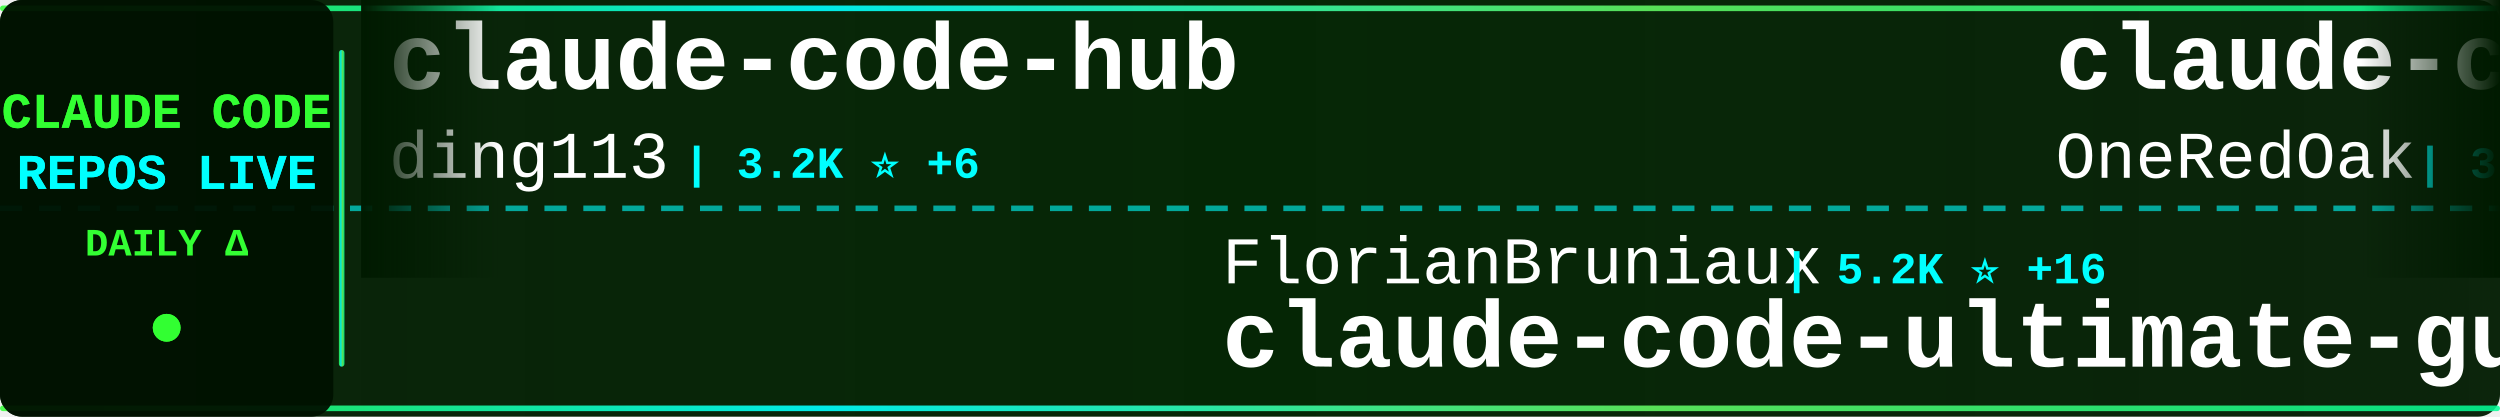
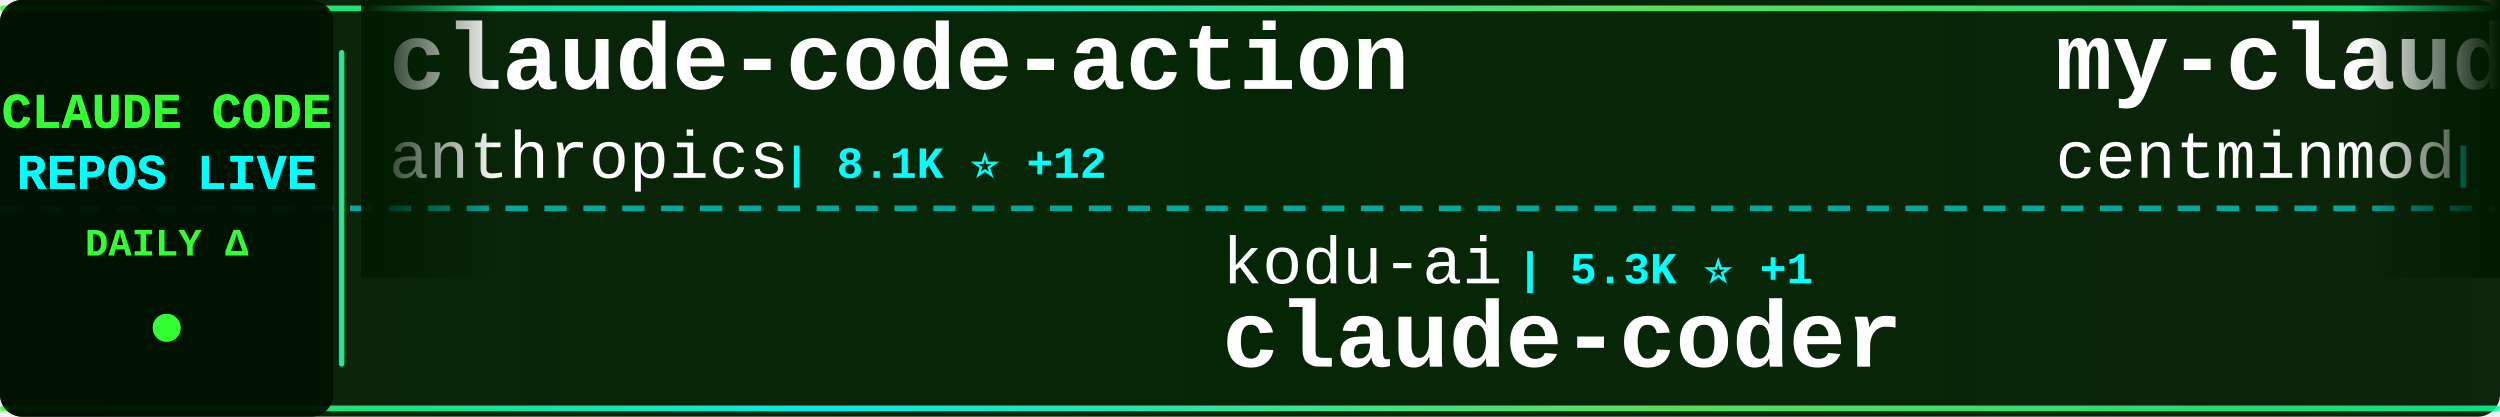
<svg xmlns="http://www.w3.org/2000/svg" width="900" height="150">
  <defs>
    <linearGradient id="tickerBg" x1="0%" y1="0%" x2="100%" y2="0%">
      <stop offset="0%" style="stop-color:#001a00;stop-opacity:0.95" />
      <stop offset="50%" style="stop-color:#002200;stop-opacity:0.98" />
      <stop offset="100%" style="stop-color:#001a00;stop-opacity:0.95" />
    </linearGradient>
    <linearGradient id="borderGrad" x1="0%" y1="0%" x2="100%" y2="0%">
      <stop offset="0%" style="stop-color:#33ff33;stop-opacity:0.85">
        <animate attributeName="stop-opacity" values="0.85;1;0.85" dur="2s" repeatCount="indefinite" />
      </stop>
      <stop offset="33%" style="stop-color:#00ffff;stop-opacity:0.9">
        <animate attributeName="stop-opacity" values="0.9;1;0.9" dur="2.2s" repeatCount="indefinite" />
      </stop>
      <stop offset="66%" style="stop-color:#66ff66;stop-opacity:0.85">
        <animate attributeName="stop-opacity" values="0.85;1;0.85" dur="1.8s" repeatCount="indefinite" />
      </stop>
      <stop offset="100%" style="stop-color:#00ff99;stop-opacity:0.85">
        <animate attributeName="stop-opacity" values="0.85;1;0.85" dur="2s" repeatCount="indefinite" />
      </stop>
    </linearGradient>
    <filter id="textGlow">
      <feGaussianBlur stdDeviation="0.1" result="coloredBlur" />
      <feMerge>
        <feMergeNode in="coloredBlur" />
        <feMergeNode in="SourceGraphic" />
      </feMerge>
    </filter>
    <filter id="metricGlow">
      <feGaussianBlur stdDeviation="0.2" result="coloredBlur" />
      <feMerge>
        <feMergeNode in="coloredBlur" />
        <feMergeNode in="SourceGraphic" />
      </feMerge>
    </filter>
    <linearGradient id="leftFade" x1="0%" y1="0%" x2="100%" y2="0%">
      <stop offset="0%" style="stop-color:#001a00;stop-opacity:1" />
      <stop offset="100%" style="stop-color:#001a00;stop-opacity:0" />
    </linearGradient>
    <linearGradient id="rightFade" x1="0%" y1="0%" x2="100%" y2="0%">
      <stop offset="0%" style="stop-color:#001a00;stop-opacity:0" />
      <stop offset="100%" style="stop-color:#001a00;stop-opacity:1" />
    </linearGradient>
  </defs>
  <rect width="900" height="150" fill="url(#tickerBg)" rx="8" />
  <rect x="0" y="2" width="900" height="2" fill="url(#borderGrad)" rx="1" />
  <rect x="0" y="146" width="900" height="2" fill="url(#borderGrad)" rx="1" />
  <line x1="0" y1="75" x2="900" y2="75" stroke="#00ffff" stroke-width="2" stroke-dasharray="8 6" opacity="0.6" />
  <rect x="0" y="0" width="120" height="150" fill="#001100" opacity="0.95" rx="8" />
  <text x="60" y="46" font-family="'Courier New', monospace" font-size="18" font-weight="bold" fill="#33ff33" text-anchor="middle" filter="url(#textGlow)">
    CLAUDE CODE
  </text>
  <text x="60" y="68" font-family="'Courier New', monospace" font-size="18" font-weight="bold" fill="#00ffff" text-anchor="middle" filter="url(#textGlow)">
    REPOS LIVE
  </text>
  <text x="60" y="92" font-family="'Courier New', monospace" font-size="14" font-weight="bold" fill="#33ff33" text-anchor="middle">
    DAILY Δ
  </text>
  <circle cx="60" cy="118" r="5" fill="#33ff33" filter="url(#metricGlow)">
    <animate attributeName="r" values="4;6;4" dur="1.5s" repeatCount="indefinite" />
    <animate attributeName="opacity" values="0.6;1;0.6" dur="1.5s" repeatCount="indefinite" />
  </circle>
  <rect x="122" y="18" width="2" height="114" fill="url(#borderGrad)" rx="1" />
  <clipPath id="tickerClip">
    <rect x="130" y="0" width="770" height="150" />
  </clipPath>
  <g clip-path="url(#tickerClip)">
    <g id="tickerItems">
      <animateTransform attributeName="transform" attributeType="XML" type="translate" from="0 0" to="-3000 0" dur="54s" repeatCount="indefinite" />
      <g transform="translate(0, 0)">
-         <text x="140" y="32" font-family="'Courier New', monospace" font-size="34" font-weight="bold" fill="#ffffff">claude-code-hub</text>
-         <text x="140" y="64" font-family="'Courier New', monospace" font-size="24" font-weight="normal" fill="#ffffff" opacity="1.0">ding113</text>
-         <text x="246" y="64" font-family="'Courier New', monospace" font-size="16" font-weight="bold" fill="#00ffff"> | 3.2K ⭐ +6</text>
+         <text x="140" y="32" font-family="'Courier New', monospace" font-size="34" font-weight="bold" fill="#ffffff">claude-code-action</text>
+         <text x="140" y="64" font-family="'Courier New', monospace" font-size="24" font-weight="normal" fill="#ffffff" opacity="1.0">anthropics</text>
+         <text x="282" y="64" font-family="'Courier New', monospace" font-size="16" font-weight="bold" fill="#00ffff"> | 8.1K ⭐ +12</text>
      </g>
      <g transform="translate(300, 0)">
-         <text x="140" y="102" font-family="'Courier New', monospace" font-size="24" font-weight="normal" fill="#ffffff" opacity="1.0">FlorianBruniaux</text>
-         <text x="342" y="102" font-family="'Courier New', monospace" font-size="16" font-weight="bold" fill="#00ffff"> | 5.2K ⭐ +16</text>
-         <text x="140" y="132" font-family="'Courier New', monospace" font-size="34" font-weight="bold" fill="#ffffff">claude-code-ultimate-gui...</text>
+         <text x="140" y="102" font-family="'Courier New', monospace" font-size="24" font-weight="normal" fill="#ffffff" opacity="1.0">kodu-ai</text>
+         <text x="246" y="102" font-family="'Courier New', monospace" font-size="16" font-weight="bold" fill="#00ffff"> | 5.3K ⭐ +1</text>
+         <text x="140" y="132" font-family="'Courier New', monospace" font-size="34" font-weight="bold" fill="#ffffff">claude-coder</text>
      </g>
      <g transform="translate(600, 0)">
-         <text x="140" y="32" font-family="'Courier New', monospace" font-size="34" font-weight="bold" fill="#ffffff">claude-code-workflows</text>
-         <text x="140" y="64" font-family="'Courier New', monospace" font-size="24" font-weight="normal" fill="#ffffff" opacity="1.0">OneRedOak</text>
-         <text x="270" y="64" font-family="'Courier New', monospace" font-size="16" font-weight="bold" fill="#00ffff"> | 3.8K ⭐ +2</text>
+         <text x="140" y="32" font-family="'Courier New', monospace" font-size="34" font-weight="bold" fill="#ffffff">my-claude-code-setup</text>
+         <text x="140" y="64" font-family="'Courier New', monospace" font-size="24" font-weight="normal" fill="#ffffff" opacity="1.0">centminmod</text>
+         <text x="282" y="64" font-family="'Courier New', monospace" font-size="16" font-weight="bold" fill="#00ffff"> | 2.4K ⭐ +2</text>
      </g>
      <g transform="translate(900, 0)">
+         <text x="140" y="102" font-family="'Courier New', monospace" font-size="24" font-weight="normal" fill="#ffffff" opacity="1.0">Yuyz0112</text>
+         <text x="258" y="102" font-family="'Courier New', monospace" font-size="16" font-weight="bold" fill="#00ffff"> | 2.4K ⭐ +1</text>
+         <text x="140" y="132" font-family="'Courier New', monospace" font-size="34" font-weight="bold" fill="#ffffff">claude-code-reverse</text>
+       </g>
+       <g transform="translate(1200, 0)">
+         <text x="140" y="32" font-family="'Courier New', monospace" font-size="34" font-weight="bold" fill="#ffffff">claude-code-router</text>
+         <text x="140" y="64" font-family="'Courier New', monospace" font-size="24" font-weight="normal" fill="#ffffff" opacity="1.0">musistudio</text>
+         <text x="282" y="64" font-family="'Courier New', monospace" font-size="16" font-weight="bold" fill="#00ffff"> | 35.4K ⭐ +28</text>
+       </g>
+       <g transform="translate(1500, 0)">
+         <text x="140" y="102" font-family="'Courier New', monospace" font-size="24" font-weight="normal" fill="#ffffff" opacity="1.0">Windy3f3f3f3f</text>
+         <text x="318" y="102" font-family="'Courier New', monospace" font-size="16" font-weight="bold" fill="#00ffff"> | 1.5K ⭐ +2</text>
+         <text x="140" y="132" font-family="'Courier New', monospace" font-size="34" font-weight="bold" fill="#ffffff">claude-code-from-scratch</text>
+       </g>
+       <g transform="translate(1800, 0)">
+         <text x="140" y="32" font-family="'Courier New', monospace" font-size="34" font-weight="bold" fill="#ffffff">claude-code-security-rev...</text>
+         <text x="140" y="64" font-family="'Courier New', monospace" font-size="24" font-weight="normal" fill="#ffffff" opacity="1.0">anthropics</text>
+         <text x="282" y="64" font-family="'Courier New', monospace" font-size="16" font-weight="bold" fill="#00ffff"> | 5.4K ⭐ +8</text>
+       </g>
+       <g transform="translate(2100, 0)">
+         <text x="140" y="102" font-family="'Courier New', monospace" font-size="24" font-weight="normal" fill="#ffffff" opacity="1.0">Piebald-AI</text>
+         <text x="282" y="102" font-family="'Courier New', monospace" font-size="16" font-weight="bold" fill="#00ffff"> | 11.4K ⭐ +24</text>
+         <text x="140" y="132" font-family="'Courier New', monospace" font-size="34" font-weight="bold" fill="#ffffff">claude-code-system-promp...</text>
+       </g>
+       <g transform="translate(2400, 0)">
+         <text x="140" y="32" font-family="'Courier New', monospace" font-size="34" font-weight="bold" fill="#ffffff">sc-claude-code-files</text>
+         <text x="140" y="64" font-family="'Courier New', monospace" font-size="24" font-weight="normal" fill="#ffffff" opacity="1.0">https-deeplearning-ai</text>
+         <text x="414" y="64" font-family="'Courier New', monospace" font-size="16" font-weight="bold" fill="#00ffff"> | 534 ⭐</text>
+       </g>
+       <g transform="translate(2700, 0)">
        <text x="140" y="102" font-family="'Courier New', monospace" font-size="24" font-weight="normal" fill="#ffffff" opacity="1.0">wanshuiyin</text>
-         <text x="282" y="102" font-family="'Courier New', monospace" font-size="16" font-weight="bold" fill="#00ffff"> | 12.7K ⭐ +47</text>
+         <text x="282" y="102" font-family="'Courier New', monospace" font-size="16" font-weight="bold" fill="#00ffff"> | 12.7K ⭐ +50</text>
        <text x="140" y="132" font-family="'Courier New', monospace" font-size="34" font-weight="bold" fill="#ffffff">Auto-claude-code-researc...</text>
      </g>
-       <g transform="translate(1200, 0)">
-         <text x="140" y="32" font-family="'Courier New', monospace" font-size="34" font-weight="bold" fill="#ffffff">claude-code-guide</text>
-         <text x="140" y="64" font-family="'Courier New', monospace" font-size="24" font-weight="normal" fill="#ffffff" opacity="1.0">zebbern</text>
-         <text x="246" y="64" font-family="'Courier New', monospace" font-size="16" font-weight="bold" fill="#00ffff"> | 4.3K ⭐ +4</text>
-       </g>
-       <g transform="translate(1500, 0)">
-         <text x="140" y="102" font-family="'Courier New', monospace" font-size="24" font-weight="normal" fill="#ffffff" opacity="1.0">oboard</text>
-         <text x="234" y="102" font-family="'Courier New', monospace" font-size="16" font-weight="bold" fill="#00ffff"> | 3.2K ⭐ +1</text>
-         <text x="140" y="132" font-family="'Courier New', monospace" font-size="34" font-weight="bold" fill="#ffffff">claude-code-rev</text>
-       </g>
-       <g transform="translate(1800, 0)">
-         <text x="140" y="32" font-family="'Courier New', monospace" font-size="34" font-weight="bold" fill="#ffffff">claude-code-pm-course</text>
-         <text x="140" y="64" font-family="'Courier New', monospace" font-size="24" font-weight="normal" fill="#ffffff" opacity="1.0">carlvellotti</text>
-         <text x="306" y="64" font-family="'Courier New', monospace" font-size="16" font-weight="bold" fill="#00ffff"> | 2.1K ⭐</text>
-       </g>
-       <g transform="translate(2100, 0)">
-         <text x="140" y="102" font-family="'Courier New', monospace" font-size="24" font-weight="normal" fill="#ffffff" opacity="1.0">ykdojo</text>
-         <text x="234" y="102" font-family="'Courier New', monospace" font-size="16" font-weight="bold" fill="#00ffff"> | 8.9K ⭐ +11</text>
-         <text x="140" y="132" font-family="'Courier New', monospace" font-size="34" font-weight="bold" fill="#ffffff">claude-code-tips</text>
-       </g>
-       <g transform="translate(2400, 0)">
-         <text x="140" y="32" font-family="'Courier New', monospace" font-size="34" font-weight="bold" fill="#ffffff">awesome-claude-code-tool...</text>
-         <text x="140" y="64" font-family="'Courier New', monospace" font-size="24" font-weight="normal" fill="#ffffff" opacity="1.0">rohitg00</text>
-         <text x="258" y="64" font-family="'Courier New', monospace" font-size="16" font-weight="bold" fill="#00ffff"> | 2.2K ⭐ +8</text>
-       </g>
-       <g transform="translate(2700, 0)">
-         <text x="140" y="102" font-family="'Courier New', monospace" font-size="24" font-weight="normal" fill="#ffffff" opacity="1.0">davila7</text>
-         <text x="246" y="102" font-family="'Courier New', monospace" font-size="16" font-weight="bold" fill="#00ffff"> | 28.3K ⭐ +25</text>
-         <text x="140" y="132" font-family="'Courier New', monospace" font-size="34" font-weight="bold" fill="#ffffff">claude-code-templates</text>
-       </g>
      <g transform="translate(3000, 0)">
-         <text x="140" y="32" font-family="'Courier New', monospace" font-size="34" font-weight="bold" fill="#ffffff">claude-code-hub</text>
-         <text x="140" y="64" font-family="'Courier New', monospace" font-size="24" font-weight="normal" fill="#ffffff" opacity="1.0">ding113</text>
-         <text x="246" y="64" font-family="'Courier New', monospace" font-size="16" font-weight="bold" fill="#00ffff"> | 3.2K ⭐ +6</text>
+         <text x="140" y="32" font-family="'Courier New', monospace" font-size="34" font-weight="bold" fill="#ffffff">claude-code-action</text>
+         <text x="140" y="64" font-family="'Courier New', monospace" font-size="24" font-weight="normal" fill="#ffffff" opacity="1.0">anthropics</text>
+         <text x="282" y="64" font-family="'Courier New', monospace" font-size="16" font-weight="bold" fill="#00ffff"> | 8.1K ⭐ +12</text>
      </g>
      <g transform="translate(3300, 0)">
-         <text x="140" y="102" font-family="'Courier New', monospace" font-size="24" font-weight="normal" fill="#ffffff" opacity="1.0">FlorianBruniaux</text>
-         <text x="342" y="102" font-family="'Courier New', monospace" font-size="16" font-weight="bold" fill="#00ffff"> | 5.2K ⭐ +16</text>
-         <text x="140" y="132" font-family="'Courier New', monospace" font-size="34" font-weight="bold" fill="#ffffff">claude-code-ultimate-gui...</text>
+         <text x="140" y="102" font-family="'Courier New', monospace" font-size="24" font-weight="normal" fill="#ffffff" opacity="1.0">kodu-ai</text>
+         <text x="246" y="102" font-family="'Courier New', monospace" font-size="16" font-weight="bold" fill="#00ffff"> | 5.3K ⭐ +1</text>
+         <text x="140" y="132" font-family="'Courier New', monospace" font-size="34" font-weight="bold" fill="#ffffff">claude-coder</text>
      </g>
      <g transform="translate(3600, 0)">
-         <text x="140" y="32" font-family="'Courier New', monospace" font-size="34" font-weight="bold" fill="#ffffff">claude-code-workflows</text>
-         <text x="140" y="64" font-family="'Courier New', monospace" font-size="24" font-weight="normal" fill="#ffffff" opacity="1.0">OneRedOak</text>
-         <text x="270" y="64" font-family="'Courier New', monospace" font-size="16" font-weight="bold" fill="#00ffff"> | 3.8K ⭐ +2</text>
+         <text x="140" y="32" font-family="'Courier New', monospace" font-size="34" font-weight="bold" fill="#ffffff">my-claude-code-setup</text>
+         <text x="140" y="64" font-family="'Courier New', monospace" font-size="24" font-weight="normal" fill="#ffffff" opacity="1.0">centminmod</text>
+         <text x="282" y="64" font-family="'Courier New', monospace" font-size="16" font-weight="bold" fill="#00ffff"> | 2.4K ⭐ +2</text>
      </g>
      <g transform="translate(3900, 0)">
-         <text x="140" y="102" font-family="'Courier New', monospace" font-size="24" font-weight="normal" fill="#ffffff" opacity="1.0">wanshuiyin</text>
-         <text x="282" y="102" font-family="'Courier New', monospace" font-size="16" font-weight="bold" fill="#00ffff"> | 12.7K ⭐ +47</text>
-         <text x="140" y="132" font-family="'Courier New', monospace" font-size="34" font-weight="bold" fill="#ffffff">Auto-claude-code-researc...</text>
+         <text x="140" y="102" font-family="'Courier New', monospace" font-size="24" font-weight="normal" fill="#ffffff" opacity="1.0">Yuyz0112</text>
+         <text x="258" y="102" font-family="'Courier New', monospace" font-size="16" font-weight="bold" fill="#00ffff"> | 2.4K ⭐ +1</text>
+         <text x="140" y="132" font-family="'Courier New', monospace" font-size="34" font-weight="bold" fill="#ffffff">claude-code-reverse</text>
      </g>
    </g>
  </g>
  <rect x="130" y="0" width="50" height="100" fill="url(#leftFade)" />
  <rect x="850" y="0" width="50" height="100" fill="url(#rightFade)" />
</svg>
